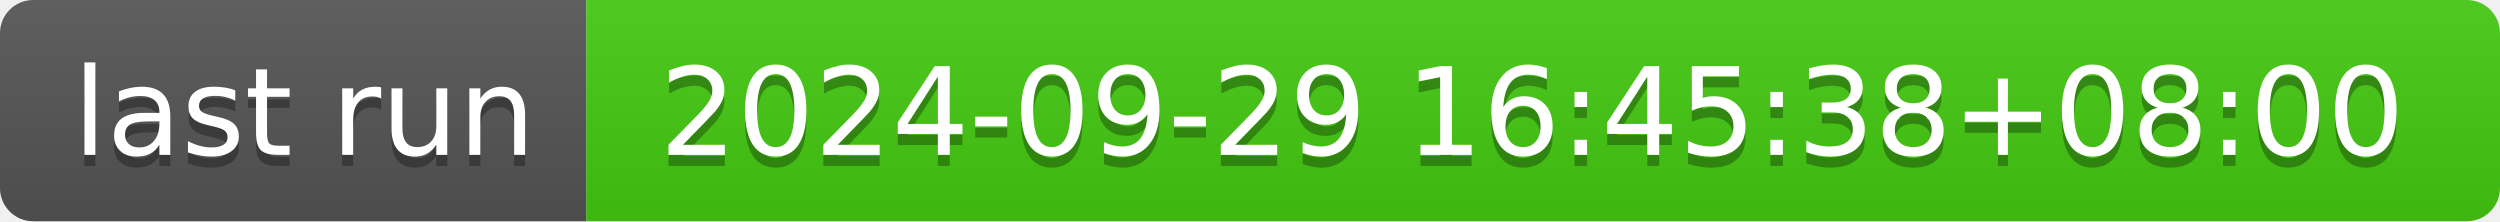
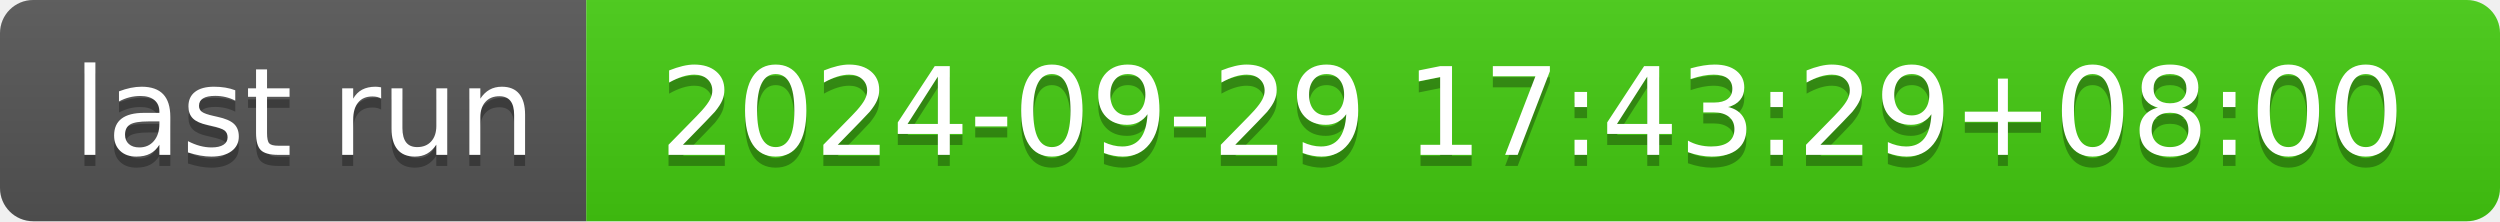
- <svg xmlns="http://www.w3.org/2000/svg" width="226" height="20" role="img" aria-label="last run: 2024-09-29 16:45:38+08:00">
+ <svg xmlns="http://www.w3.org/2000/svg" width="226" height="20" role="img" aria-label="last run: 2024-09-29 17:43:29+08:00">
  <linearGradient id="s" x2="0" y2="100%">
    <stop offset="0" stop-color="#bbb" stop-opacity=".1" />
    <stop offset="1" stop-opacity=".1" />
  </linearGradient>
  <clipPath id="r">
    <rect width="226" height="20" rx="3" fill="#fff" />
  </clipPath>
  <g clip-path="url(#r)">
    <rect width="53" height="20" fill="#555" />
    <rect x="53" width="173" height="20" fill="#4c1" />
    <rect width="226" height="20" fill="url(#s)" />
  </g>
  <g fill="#fff" text-anchor="middle" font-family="Verdana,Geneva,DejaVu Sans,sans-serif" text-rendering="geometricPrecision" font-size="110">
    <text aria-hidden="true" x="275" y="150" fill="#010101" fill-opacity=".3" transform="scale(.1)" textLength="430">last run</text>
    <text x="275" y="140" transform="scale(.1)" fill="#fff" textLength="430">last run</text>
-     <text aria-hidden="true" x="1385" y="150" fill="#010101" fill-opacity=".3" transform="scale(.1)" textLength="1630">2024-09-29 16:45:38+08:00</text>
-     <text x="1385" y="140" transform="scale(.1)" fill="#fff" textLength="1630">2024-09-29 16:45:38+08:00</text>
+     <text aria-hidden="true" x="1385" y="150" fill="#010101" fill-opacity=".3" transform="scale(.1)" textLength="1630">2024-09-29 17:43:29+08:00</text>
+     <text x="1385" y="140" transform="scale(.1)" fill="#fff" textLength="1630">2024-09-29 17:43:29+08:00</text>
  </g>
</svg>
